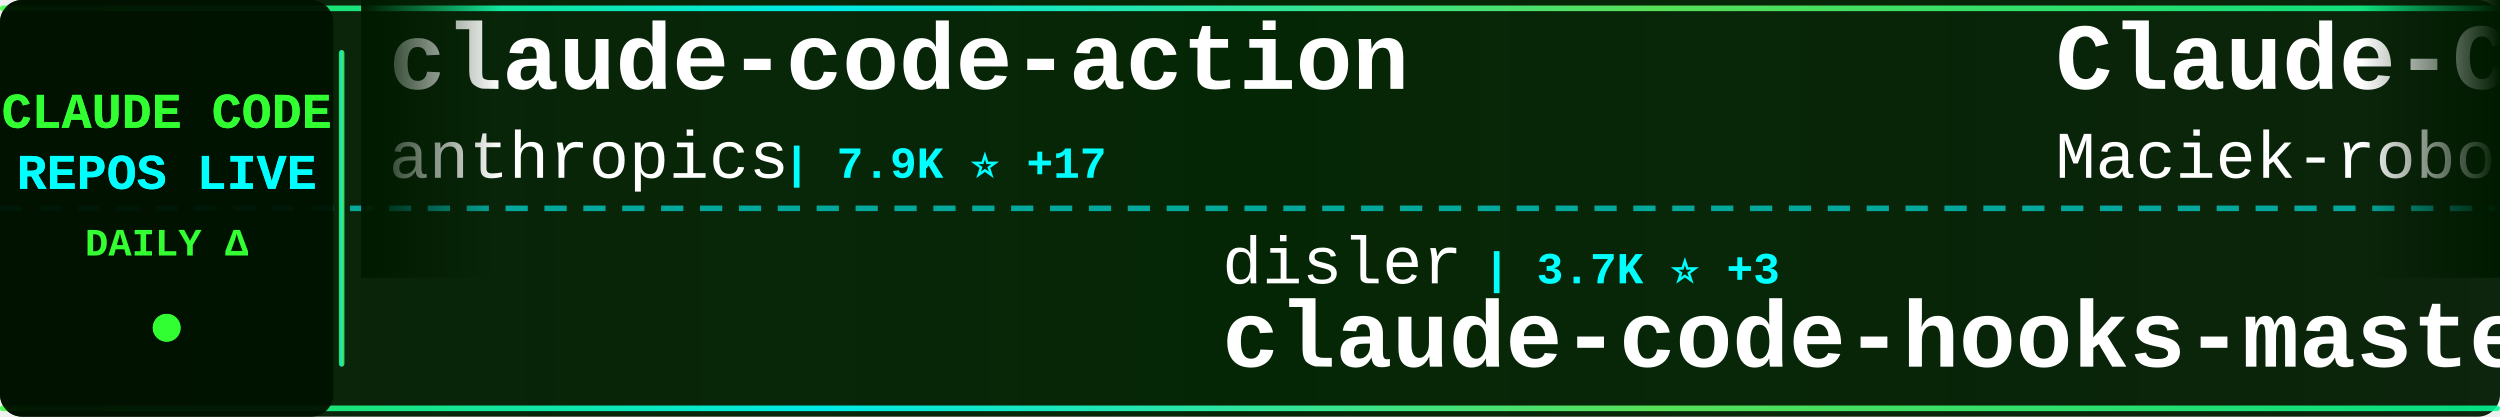
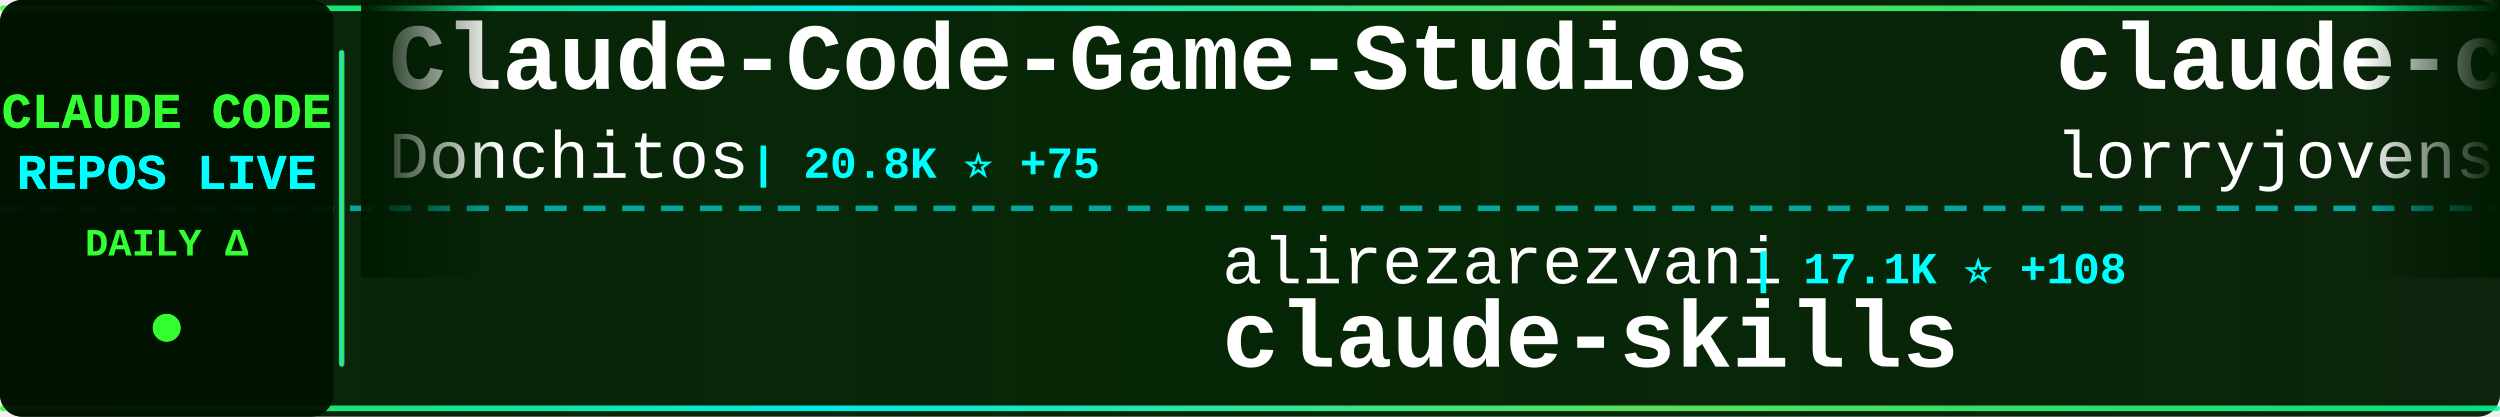
<svg xmlns="http://www.w3.org/2000/svg" width="900" height="150">
  <defs>
    <linearGradient id="tickerBg" x1="0%" y1="0%" x2="100%" y2="0%">
      <stop offset="0%" style="stop-color:#001a00;stop-opacity:0.95" />
      <stop offset="50%" style="stop-color:#002200;stop-opacity:0.98" />
      <stop offset="100%" style="stop-color:#001a00;stop-opacity:0.95" />
    </linearGradient>
    <linearGradient id="borderGrad" x1="0%" y1="0%" x2="100%" y2="0%">
      <stop offset="0%" style="stop-color:#33ff33;stop-opacity:0.85">
        <animate attributeName="stop-opacity" values="0.85;1;0.85" dur="2s" repeatCount="indefinite" />
      </stop>
      <stop offset="33%" style="stop-color:#00ffff;stop-opacity:0.9">
        <animate attributeName="stop-opacity" values="0.9;1;0.9" dur="2.2s" repeatCount="indefinite" />
      </stop>
      <stop offset="66%" style="stop-color:#66ff66;stop-opacity:0.85">
        <animate attributeName="stop-opacity" values="0.85;1;0.85" dur="1.8s" repeatCount="indefinite" />
      </stop>
      <stop offset="100%" style="stop-color:#00ff99;stop-opacity:0.85">
        <animate attributeName="stop-opacity" values="0.85;1;0.85" dur="2s" repeatCount="indefinite" />
      </stop>
    </linearGradient>
    <filter id="textGlow">
      <feGaussianBlur stdDeviation="0.1" result="coloredBlur" />
      <feMerge>
        <feMergeNode in="coloredBlur" />
        <feMergeNode in="SourceGraphic" />
      </feMerge>
    </filter>
    <filter id="metricGlow">
      <feGaussianBlur stdDeviation="0.2" result="coloredBlur" />
      <feMerge>
        <feMergeNode in="coloredBlur" />
        <feMergeNode in="SourceGraphic" />
      </feMerge>
    </filter>
    <linearGradient id="leftFade" x1="0%" y1="0%" x2="100%" y2="0%">
      <stop offset="0%" style="stop-color:#001a00;stop-opacity:1" />
      <stop offset="100%" style="stop-color:#001a00;stop-opacity:0" />
    </linearGradient>
    <linearGradient id="rightFade" x1="0%" y1="0%" x2="100%" y2="0%">
      <stop offset="0%" style="stop-color:#001a00;stop-opacity:0" />
      <stop offset="100%" style="stop-color:#001a00;stop-opacity:1" />
    </linearGradient>
  </defs>
  <rect width="900" height="150" fill="url(#tickerBg)" rx="8" />
  <rect x="0" y="2" width="900" height="2" fill="url(#borderGrad)" rx="1" />
  <rect x="0" y="146" width="900" height="2" fill="url(#borderGrad)" rx="1" />
  <line x1="0" y1="75" x2="900" y2="75" stroke="#00ffff" stroke-width="2" stroke-dasharray="8 6" opacity="0.6" />
  <rect x="0" y="0" width="120" height="150" fill="#001100" opacity="0.95" rx="8" />
  <text x="60" y="46" font-family="'Courier New', monospace" font-size="18" font-weight="bold" fill="#33ff33" text-anchor="middle" filter="url(#textGlow)">
    CLAUDE CODE
  </text>
  <text x="60" y="68" font-family="'Courier New', monospace" font-size="18" font-weight="bold" fill="#00ffff" text-anchor="middle" filter="url(#textGlow)">
    REPOS LIVE
  </text>
  <text x="60" y="92" font-family="'Courier New', monospace" font-size="14" font-weight="bold" fill="#33ff33" text-anchor="middle">
    DAILY Δ
  </text>
  <circle cx="60" cy="118" r="5" fill="#33ff33" filter="url(#metricGlow)">
    <animate attributeName="r" values="4;6;4" dur="1.5s" repeatCount="indefinite" />
    <animate attributeName="opacity" values="0.6;1;0.6" dur="1.5s" repeatCount="indefinite" />
  </circle>
  <rect x="122" y="18" width="2" height="114" fill="url(#borderGrad)" rx="1" />
  <clipPath id="tickerClip">
    <rect x="130" y="0" width="770" height="150" />
  </clipPath>
  <g clip-path="url(#tickerClip)">
    <g id="tickerItems">
      <animateTransform attributeName="transform" attributeType="XML" type="translate" from="0 0" to="-3000 0" dur="54s" repeatCount="indefinite" />
      <g transform="translate(0, 0)">
-         <text x="140" y="32" font-family="'Courier New', monospace" font-size="34" font-weight="bold" fill="#ffffff">claude-code-action</text>
-         <text x="140" y="64" font-family="'Courier New', monospace" font-size="24" font-weight="normal" fill="#ffffff" opacity="1.0">anthropics</text>
-         <text x="282" y="64" font-family="'Courier New', monospace" font-size="16" font-weight="bold" fill="#00ffff"> | 7.9K ⭐ +17</text>
+         <text x="140" y="32" font-family="'Courier New', monospace" font-size="34" font-weight="bold" fill="#ffffff">Claude-Code-Game-Studios</text>
+         <text x="140" y="64" font-family="'Courier New', monospace" font-size="24" font-weight="normal" fill="#ffffff" opacity="1.0">Donchitos</text>
+         <text x="270" y="64" font-family="'Courier New', monospace" font-size="16" font-weight="bold" fill="#00ffff"> | 20.8K ⭐ +75</text>
      </g>
      <g transform="translate(300, 0)">
-         <text x="140" y="102" font-family="'Courier New', monospace" font-size="24" font-weight="normal" fill="#ffffff" opacity="1.0">disler</text>
-         <text x="234" y="102" font-family="'Courier New', monospace" font-size="16" font-weight="bold" fill="#00ffff"> | 3.7K ⭐ +3</text>
-         <text x="140" y="132" font-family="'Courier New', monospace" font-size="34" font-weight="bold" fill="#ffffff">claude-code-hooks-master...</text>
+         <text x="140" y="102" font-family="'Courier New', monospace" font-size="24" font-weight="normal" fill="#ffffff" opacity="1.0">alirezarezvani</text>
+         <text x="330" y="102" font-family="'Courier New', monospace" font-size="16" font-weight="bold" fill="#00ffff"> | 17.1K ⭐ +108</text>
+         <text x="140" y="132" font-family="'Courier New', monospace" font-size="34" font-weight="bold" fill="#ffffff">claude-skills</text>
      </g>
      <g transform="translate(600, 0)">
-         <text x="140" y="32" font-family="'Courier New', monospace" font-size="34" font-weight="bold" fill="#ffffff">Claude-Code-Usage-Monito...</text>
-         <text x="140" y="64" font-family="'Courier New', monospace" font-size="24" font-weight="normal" fill="#ffffff" opacity="1.0">Maciek-roboblog</text>
-         <text x="342" y="64" font-family="'Courier New', monospace" font-size="16" font-weight="bold" fill="#00ffff"> | 8.1K ⭐ +8</text>
+         <text x="140" y="32" font-family="'Courier New', monospace" font-size="34" font-weight="bold" fill="#ffffff">claude-code-rust</text>
+         <text x="140" y="64" font-family="'Courier New', monospace" font-size="24" font-weight="normal" fill="#ffffff" opacity="1.0">lorryjovens-hub</text>
+         <text x="342" y="64" font-family="'Courier New', monospace" font-size="16" font-weight="bold" fill="#00ffff"> | 1.6K ⭐ +1</text>
      </g>
      <g transform="translate(900, 0)">
-         <text x="140" y="102" font-family="'Courier New', monospace" font-size="24" font-weight="normal" fill="#ffffff" opacity="1.0">anthropics</text>
-         <text x="282" y="102" font-family="'Courier New', monospace" font-size="16" font-weight="bold" fill="#00ffff"> | 863 ⭐ +3</text>
-         <text x="140" y="132" font-family="'Courier New', monospace" font-size="34" font-weight="bold" fill="#ffffff">claude-code-base-action</text>
+         <text x="140" y="102" font-family="'Courier New', monospace" font-size="24" font-weight="normal" fill="#ffffff" opacity="1.0">huangserva</text>
+         <text x="282" y="102" font-family="'Courier New', monospace" font-size="16" font-weight="bold" fill="#00ffff"> | 597 ⭐ +2</text>
+         <text x="140" y="132" font-family="'Courier New', monospace" font-size="34" font-weight="bold" fill="#ffffff">claude-code-cli</text>
      </g>
      <g transform="translate(1200, 0)">
-         <text x="140" y="32" font-family="'Courier New', monospace" font-size="34" font-weight="bold" fill="#ffffff">claude-code-proxy</text>
-         <text x="140" y="64" font-family="'Courier New', monospace" font-size="24" font-weight="normal" fill="#ffffff" opacity="1.0">1rgs</text>
-         <text x="210" y="64" font-family="'Courier New', monospace" font-size="16" font-weight="bold" fill="#00ffff"> | 3.6K ⭐</text>
+         <text x="140" y="32" font-family="'Courier New', monospace" font-size="34" font-weight="bold" fill="#ffffff">andrej-karpathy-skills</text>
+         <text x="140" y="64" font-family="'Courier New', monospace" font-size="24" font-weight="normal" fill="#ffffff" opacity="1.0">multica-ai</text>
+         <text x="282" y="64" font-family="'Courier New', monospace" font-size="16" font-weight="bold" fill="#00ffff"> | 167.7K ⭐ +902</text>
      </g>
      <g transform="translate(1500, 0)">
-         <text x="140" y="102" font-family="'Courier New', monospace" font-size="24" font-weight="normal" fill="#ffffff" opacity="1.0">lst97</text>
-         <text x="222" y="102" font-family="'Courier New', monospace" font-size="16" font-weight="bold" fill="#00ffff"> | 1.6K ⭐ +1</text>
-         <text x="140" y="132" font-family="'Courier New', monospace" font-size="34" font-weight="bold" fill="#ffffff">claude-code-sub-agents</text>
+         <text x="140" y="102" font-family="'Courier New', monospace" font-size="24" font-weight="normal" fill="#ffffff" opacity="1.0">shareAI-lab</text>
+         <text x="294" y="102" font-family="'Courier New', monospace" font-size="16" font-weight="bold" fill="#00ffff"> | 64.7K ⭐ +216</text>
+         <text x="140" y="132" font-family="'Courier New', monospace" font-size="34" font-weight="bold" fill="#ffffff">learn-claude-code</text>
      </g>
      <g transform="translate(1800, 0)">
-         <text x="140" y="32" font-family="'Courier New', monospace" font-size="34" font-weight="bold" fill="#ffffff">claude-code-router</text>
-         <text x="140" y="64" font-family="'Courier New', monospace" font-size="24" font-weight="normal" fill="#ffffff" opacity="1.0">musistudio</text>
-         <text x="282" y="64" font-family="'Courier New', monospace" font-size="16" font-weight="bold" fill="#00ffff"> | 34.7K ⭐ +35</text>
+         <text x="140" y="32" font-family="'Courier New', monospace" font-size="34" font-weight="bold" fill="#ffffff">claude-code-tudou</text>
+         <text x="140" y="64" font-family="'Courier New', monospace" font-size="24" font-weight="normal" fill="#ffffff" opacity="1.0">AICoderTudou</text>
+         <text x="306" y="64" font-family="'Courier New', monospace" font-size="16" font-weight="bold" fill="#00ffff"> | 500 ⭐</text>
      </g>
      <g transform="translate(2100, 0)">
-         <text x="140" y="102" font-family="'Courier New', monospace" font-size="24" font-weight="normal" fill="#ffffff" opacity="1.0">wanshuiyin</text>
-         <text x="282" y="102" font-family="'Courier New', monospace" font-size="16" font-weight="bold" fill="#00ffff"> | 11.4K ⭐ +70</text>
-         <text x="140" y="132" font-family="'Courier New', monospace" font-size="34" font-weight="bold" fill="#ffffff">Auto-claude-code-researc...</text>
+         <text x="140" y="102" font-family="'Courier New', monospace" font-size="24" font-weight="normal" fill="#ffffff" opacity="1.0">Windy3f3f3f3f</text>
+         <text x="318" y="102" font-family="'Courier New', monospace" font-size="16" font-weight="bold" fill="#00ffff"> | 1.3K ⭐ +8</text>
+         <text x="140" y="132" font-family="'Courier New', monospace" font-size="34" font-weight="bold" fill="#ffffff">claude-code-from-scratch</text>
      </g>
      <g transform="translate(2400, 0)">
-         <text x="140" y="32" font-family="'Courier New', monospace" font-size="34" font-weight="bold" fill="#ffffff">claude-code-templates</text>
-         <text x="140" y="64" font-family="'Courier New', monospace" font-size="24" font-weight="normal" fill="#ffffff" opacity="1.0">davila7</text>
-         <text x="246" y="64" font-family="'Courier New', monospace" font-size="16" font-weight="bold" fill="#00ffff"> | 27.8K ⭐ +24</text>
+         <text x="140" y="32" font-family="'Courier New', monospace" font-size="34" font-weight="bold" fill="#ffffff">claude-code-hub</text>
+         <text x="140" y="64" font-family="'Courier New', monospace" font-size="24" font-weight="normal" fill="#ffffff" opacity="1.0">ding113</text>
+         <text x="246" y="64" font-family="'Courier New', monospace" font-size="16" font-weight="bold" fill="#00ffff"> | 3.0K ⭐ +8</text>
      </g>
      <g transform="translate(2700, 0)">
-         <text x="140" y="102" font-family="'Courier New', monospace" font-size="24" font-weight="normal" fill="#ffffff" opacity="1.0">nicedreamzapp</text>
-         <text x="318" y="102" font-family="'Courier New', monospace" font-size="16" font-weight="bold" fill="#00ffff"> | 2.7K ⭐ +2</text>
-         <text x="140" y="132" font-family="'Courier New', monospace" font-size="34" font-weight="bold" fill="#ffffff">claude-code-local</text>
+         <text x="140" y="102" font-family="'Courier New', monospace" font-size="24" font-weight="normal" fill="#ffffff" opacity="1.0">darcyegb</text>
+         <text x="258" y="102" font-family="'Courier New', monospace" font-size="16" font-weight="bold" fill="#00ffff"> | 714 ⭐ +2</text>
+         <text x="140" y="132" font-family="'Courier New', monospace" font-size="34" font-weight="bold" fill="#ffffff">ClaudeCodeAgents</text>
      </g>
      <g transform="translate(3000, 0)">
-         <text x="140" y="32" font-family="'Courier New', monospace" font-size="34" font-weight="bold" fill="#ffffff">claude-code-action</text>
-         <text x="140" y="64" font-family="'Courier New', monospace" font-size="24" font-weight="normal" fill="#ffffff" opacity="1.0">anthropics</text>
-         <text x="282" y="64" font-family="'Courier New', monospace" font-size="16" font-weight="bold" fill="#00ffff"> | 7.9K ⭐ +17</text>
+         <text x="140" y="32" font-family="'Courier New', monospace" font-size="34" font-weight="bold" fill="#ffffff">Claude-Code-Game-Studios</text>
+         <text x="140" y="64" font-family="'Courier New', monospace" font-size="24" font-weight="normal" fill="#ffffff" opacity="1.0">Donchitos</text>
+         <text x="270" y="64" font-family="'Courier New', monospace" font-size="16" font-weight="bold" fill="#00ffff"> | 20.8K ⭐ +75</text>
      </g>
      <g transform="translate(3300, 0)">
-         <text x="140" y="102" font-family="'Courier New', monospace" font-size="24" font-weight="normal" fill="#ffffff" opacity="1.0">disler</text>
-         <text x="234" y="102" font-family="'Courier New', monospace" font-size="16" font-weight="bold" fill="#00ffff"> | 3.7K ⭐ +3</text>
-         <text x="140" y="132" font-family="'Courier New', monospace" font-size="34" font-weight="bold" fill="#ffffff">claude-code-hooks-master...</text>
+         <text x="140" y="102" font-family="'Courier New', monospace" font-size="24" font-weight="normal" fill="#ffffff" opacity="1.0">alirezarezvani</text>
+         <text x="330" y="102" font-family="'Courier New', monospace" font-size="16" font-weight="bold" fill="#00ffff"> | 17.1K ⭐ +108</text>
+         <text x="140" y="132" font-family="'Courier New', monospace" font-size="34" font-weight="bold" fill="#ffffff">claude-skills</text>
      </g>
      <g transform="translate(3600, 0)">
-         <text x="140" y="32" font-family="'Courier New', monospace" font-size="34" font-weight="bold" fill="#ffffff">Claude-Code-Usage-Monito...</text>
-         <text x="140" y="64" font-family="'Courier New', monospace" font-size="24" font-weight="normal" fill="#ffffff" opacity="1.0">Maciek-roboblog</text>
-         <text x="342" y="64" font-family="'Courier New', monospace" font-size="16" font-weight="bold" fill="#00ffff"> | 8.1K ⭐ +8</text>
+         <text x="140" y="32" font-family="'Courier New', monospace" font-size="34" font-weight="bold" fill="#ffffff">claude-code-rust</text>
+         <text x="140" y="64" font-family="'Courier New', monospace" font-size="24" font-weight="normal" fill="#ffffff" opacity="1.0">lorryjovens-hub</text>
+         <text x="342" y="64" font-family="'Courier New', monospace" font-size="16" font-weight="bold" fill="#00ffff"> | 1.6K ⭐ +1</text>
      </g>
      <g transform="translate(3900, 0)">
-         <text x="140" y="102" font-family="'Courier New', monospace" font-size="24" font-weight="normal" fill="#ffffff" opacity="1.0">anthropics</text>
-         <text x="282" y="102" font-family="'Courier New', monospace" font-size="16" font-weight="bold" fill="#00ffff"> | 863 ⭐ +3</text>
-         <text x="140" y="132" font-family="'Courier New', monospace" font-size="34" font-weight="bold" fill="#ffffff">claude-code-base-action</text>
+         <text x="140" y="102" font-family="'Courier New', monospace" font-size="24" font-weight="normal" fill="#ffffff" opacity="1.0">huangserva</text>
+         <text x="282" y="102" font-family="'Courier New', monospace" font-size="16" font-weight="bold" fill="#00ffff"> | 597 ⭐ +2</text>
+         <text x="140" y="132" font-family="'Courier New', monospace" font-size="34" font-weight="bold" fill="#ffffff">claude-code-cli</text>
      </g>
    </g>
  </g>
  <rect x="130" y="0" width="50" height="100" fill="url(#leftFade)" />
  <rect x="850" y="0" width="50" height="100" fill="url(#rightFade)" />
</svg>
